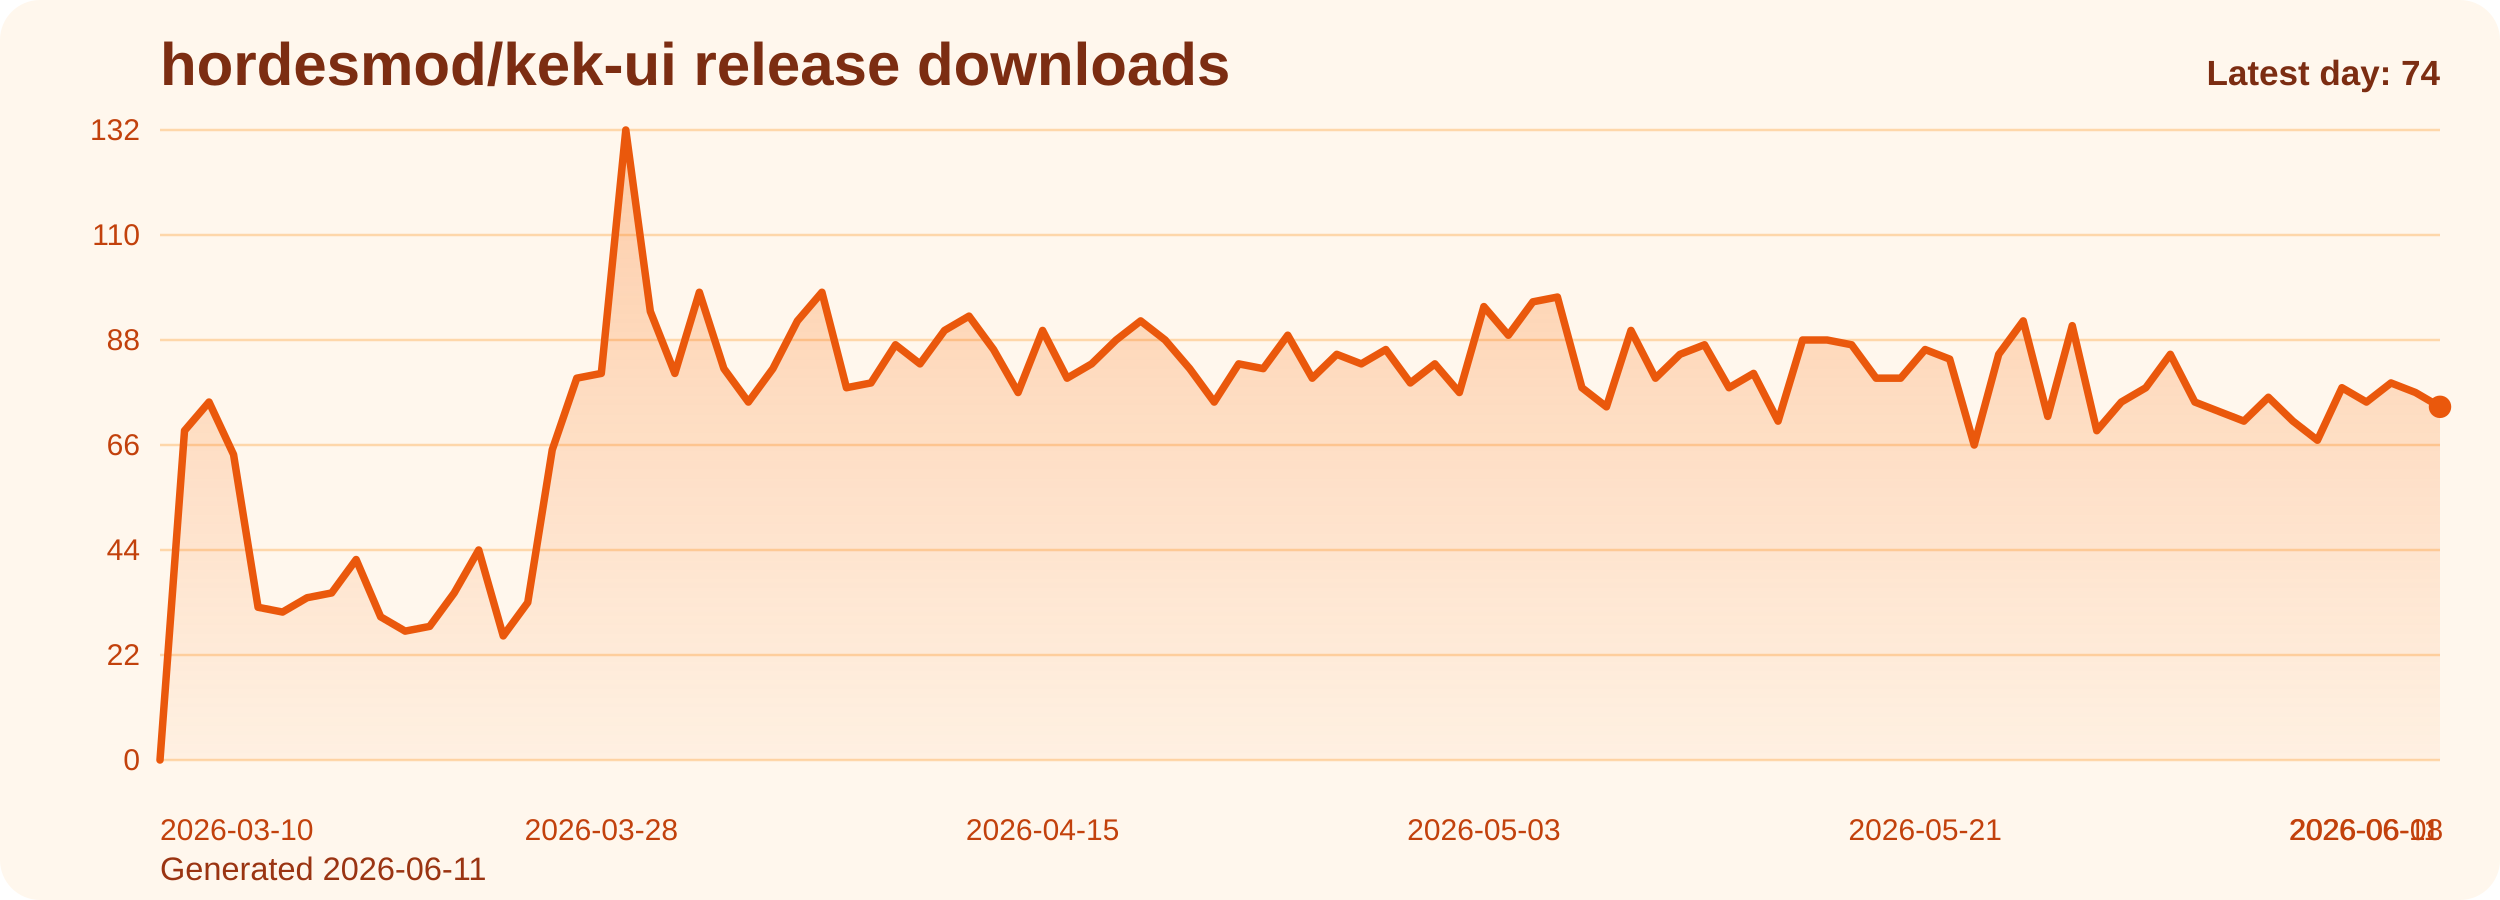
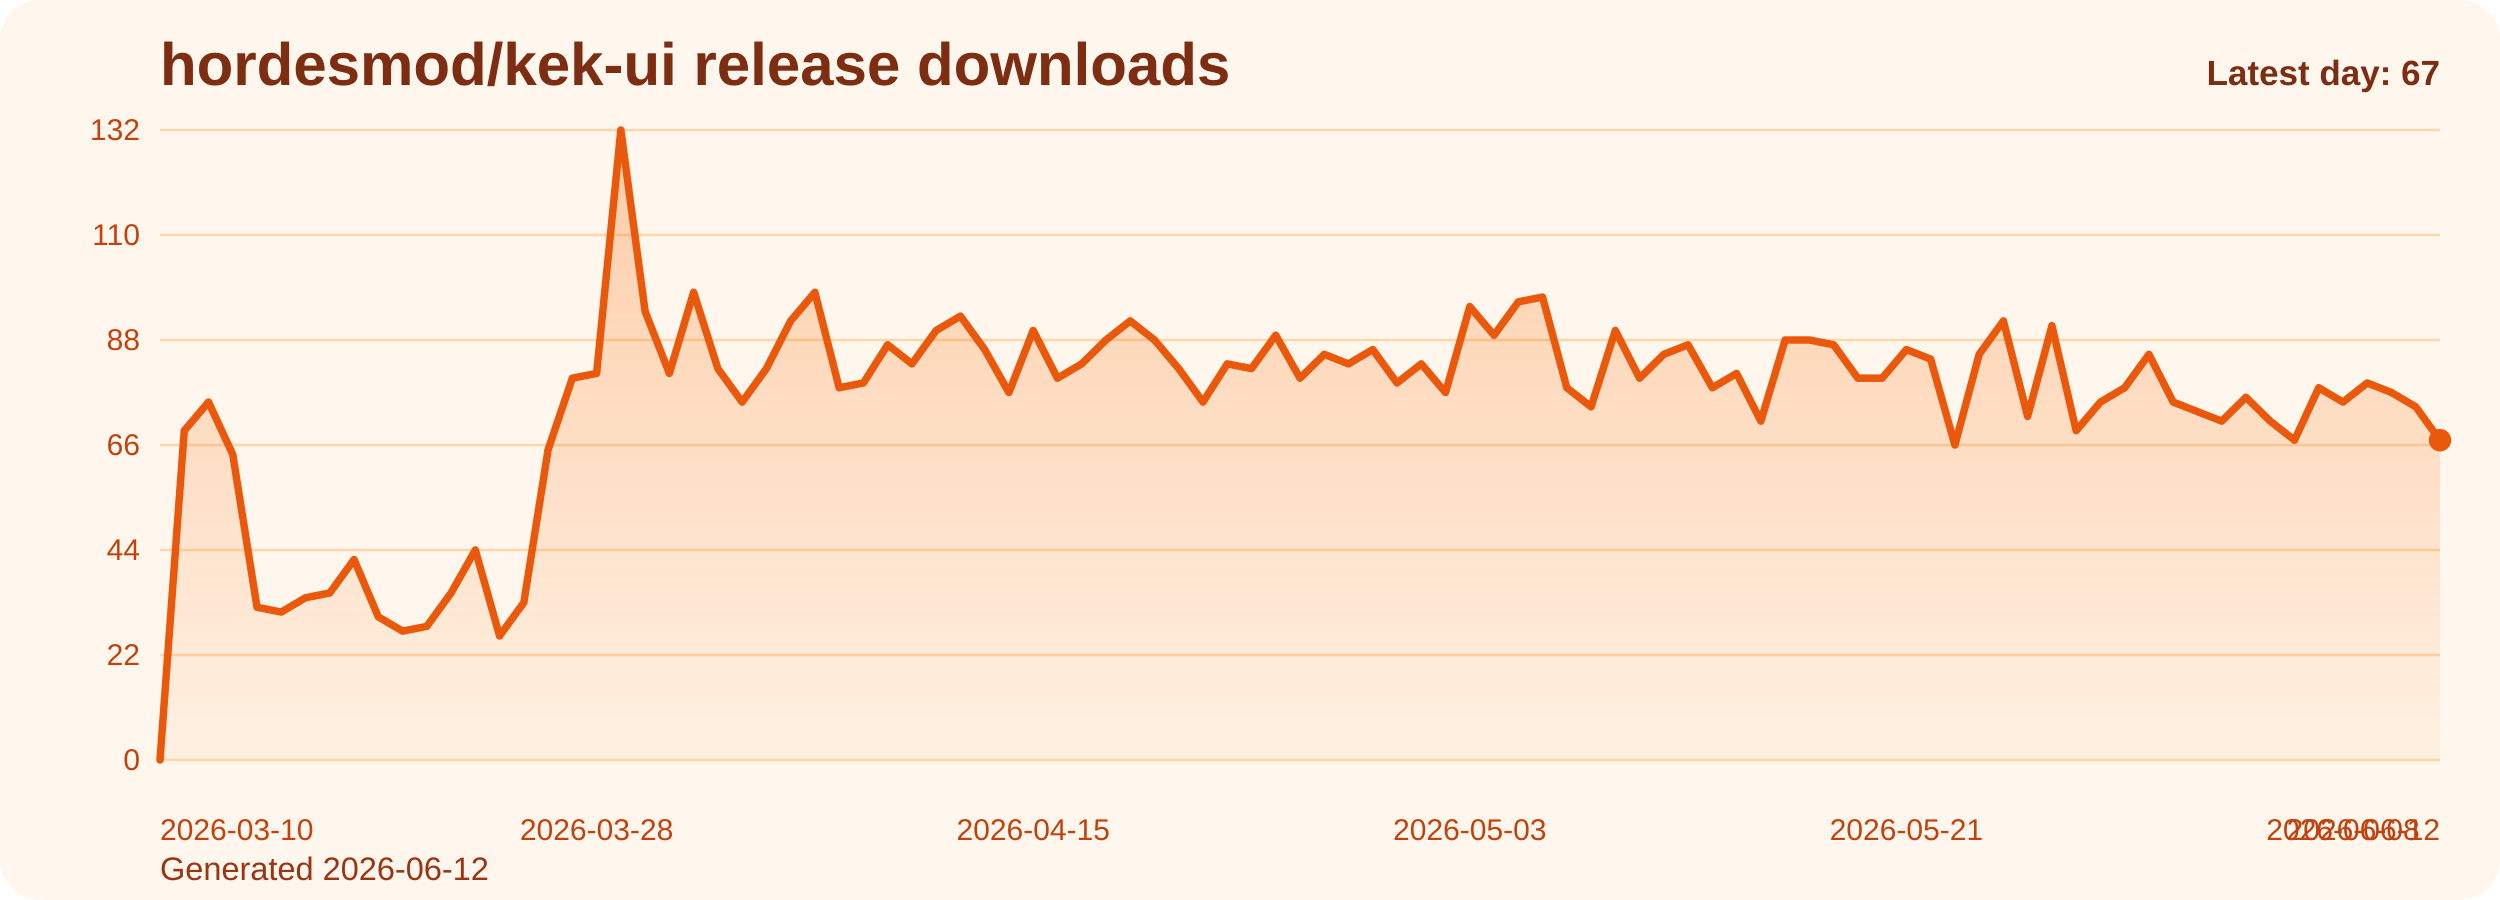
<svg xmlns="http://www.w3.org/2000/svg" viewBox="0 0 1000 360" role="img" aria-label="hordesmod/kek-ui release downloads chart">
  <defs>
    <linearGradient id="fill-daily-orange" x1="0" y1="0" x2="0" y2="1">
      <stop offset="0%" stop-color="#f97316" stop-opacity="0.32" />
      <stop offset="100%" stop-color="#f97316" stop-opacity="0.05" />
    </linearGradient>
    <style>
      .bg { fill: #fff7ed; }
      .title { font: 700 24px Arial, sans-serif; fill: #7c2d12; }
      .sub { font: 400 13px Arial, sans-serif; fill: #9a3412; }
      .grid { stroke: #fed7aa; stroke-width: 1; }
      .axis { font: 400 12px Arial, sans-serif; fill: #c2410c; }
      .line { fill: none; stroke: #ea580c; stroke-width: 3; stroke-linecap: round; stroke-linejoin: round; }
      .dot { fill: #ea580c; }
      .value { font: 600 11px Arial, sans-serif; fill: #9a3412; }
      .latest { font: 700 14px Arial, sans-serif; fill: #7c2d12; }
    </style>
  </defs>
  <rect class="bg" x="0" y="0" width="1000" height="360" rx="16" />
  <text class="title" x="64" y="34">hordesmod/kek-ui release downloads</text>
-   <text class="sub" x="64" y="352">Generated 2026-06-11</text>
+   <text class="sub" x="64" y="352">Generated 2026-06-12</text>
  <line x1="64" y1="52.00" x2="976" y2="52.00" class="grid" />
  <text x="56" y="56.00" text-anchor="end" class="axis">132</text>
  <line x1="64" y1="94.00" x2="976" y2="94.00" class="grid" />
  <text x="56" y="98.00" text-anchor="end" class="axis">110</text>
  <line x1="64" y1="136.00" x2="976" y2="136.00" class="grid" />
  <text x="56" y="140.00" text-anchor="end" class="axis">88</text>
  <line x1="64" y1="178.00" x2="976" y2="178.00" class="grid" />
  <text x="56" y="182.00" text-anchor="end" class="axis">66</text>
  <line x1="64" y1="220.00" x2="976" y2="220.00" class="grid" />
  <text x="56" y="224.00" text-anchor="end" class="axis">44</text>
  <line x1="64" y1="262.00" x2="976" y2="262.00" class="grid" />
  <text x="56" y="266.00" text-anchor="end" class="axis">22</text>
  <line x1="64" y1="304.00" x2="976" y2="304.00" class="grid" />
  <text x="56" y="308.00" text-anchor="end" class="axis">0</text>
-   <path d="M 64.00 304 L 64.00 304.00 L 73.81 172.27 L 83.61 160.82 L 93.42 181.82 L 103.23 242.91 L 113.03 244.82 L 122.84 239.09 L 132.65 237.18 L 142.45 223.82 L 152.26 246.73 L 162.06 252.45 L 171.87 250.55 L 181.68 237.18 L 191.48 220.00 L 201.29 254.36 L 211.10 241.00 L 220.90 179.91 L 230.71 151.27 L 240.52 149.36 L 250.32 52.00 L 260.13 124.55 L 269.94 149.36 L 279.74 116.91 L 289.55 147.45 L 299.35 160.82 L 309.16 147.45 L 318.97 128.36 L 328.77 116.91 L 338.58 155.09 L 348.39 153.18 L 358.19 137.91 L 368.00 145.55 L 377.81 132.18 L 387.61 126.45 L 397.42 139.82 L 407.23 157.00 L 417.03 132.18 L 426.84 151.27 L 436.65 145.55 L 446.45 136.00 L 456.26 128.36 L 466.06 136.00 L 475.87 147.45 L 485.68 160.82 L 495.48 145.55 L 505.29 147.45 L 515.10 134.09 L 524.90 151.27 L 534.71 141.73 L 544.52 145.55 L 554.32 139.82 L 564.13 153.18 L 573.94 145.55 L 583.74 157.00 L 593.55 122.64 L 603.35 134.09 L 613.16 120.73 L 622.97 118.82 L 632.77 155.09 L 642.58 162.73 L 652.39 132.18 L 662.19 151.27 L 672.00 141.73 L 681.81 137.91 L 691.61 155.09 L 701.42 149.36 L 711.23 168.45 L 721.03 136.00 L 730.84 136.00 L 740.65 137.91 L 750.45 151.27 L 760.26 151.27 L 770.06 139.82 L 779.87 143.64 L 789.68 178.00 L 799.48 141.73 L 809.29 128.36 L 819.10 166.55 L 828.90 130.27 L 838.71 172.27 L 848.52 160.82 L 858.32 155.09 L 868.13 141.73 L 877.94 160.82 L 887.74 164.64 L 897.55 168.45 L 907.35 158.91 L 917.16 168.45 L 926.97 176.09 L 936.77 155.09 L 946.58 160.82 L 956.39 153.18 L 966.19 157.00 L 976.00 162.73 L 976.00 304 Z" fill="url(#fill-daily-orange)" />
-   <polyline class="line" points="64.00,304.00 73.81,172.27 83.61,160.82 93.42,181.82 103.23,242.91 113.03,244.82 122.84,239.09 132.65,237.18 142.45,223.82 152.26,246.73 162.06,252.45 171.87,250.55 181.68,237.18 191.48,220.00 201.29,254.36 211.10,241.00 220.90,179.91 230.71,151.27 240.52,149.36 250.32,52.00 260.13,124.55 269.94,149.36 279.74,116.91 289.55,147.45 299.35,160.82 309.16,147.45 318.97,128.36 328.77,116.91 338.58,155.09 348.39,153.18 358.19,137.91 368.00,145.55 377.81,132.18 387.61,126.45 397.42,139.82 407.23,157.00 417.03,132.18 426.84,151.27 436.65,145.55 446.45,136.00 456.26,128.36 466.06,136.00 475.87,147.45 485.68,160.82 495.48,145.55 505.29,147.45 515.10,134.09 524.90,151.27 534.71,141.73 544.52,145.55 554.32,139.82 564.13,153.18 573.94,145.55 583.74,157.00 593.55,122.64 603.35,134.09 613.16,120.73 622.97,118.82 632.77,155.09 642.58,162.73 652.39,132.18 662.19,151.27 672.00,141.73 681.81,137.91 691.61,155.09 701.42,149.36 711.23,168.45 721.03,136.00 730.84,136.00 740.65,137.91 750.45,151.27 760.26,151.27 770.06,139.82 779.87,143.64 789.68,178.00 799.48,141.73 809.29,128.36 819.10,166.55 828.90,130.27 838.71,172.27 848.52,160.82 858.32,155.09 868.13,141.73 877.94,160.82 887.74,164.64 897.55,168.45 907.35,158.91 917.16,168.45 926.97,176.09 936.77,155.09 946.58,160.82 956.39,153.18 966.19,157.00 976.00,162.73" />
-   <circle class="dot" cx="976.00" cy="162.73" r="4.5" />
+   <path d="M 64.00 304 L 64.00 304.00 L 73.70 172.27 L 83.40 160.82 L 93.11 181.82 L 102.81 242.91 L 112.51 244.82 L 122.21 239.09 L 131.91 237.18 L 141.62 223.82 L 151.32 246.73 L 161.02 252.45 L 170.72 250.55 L 180.43 237.18 L 190.13 220.00 L 199.83 254.36 L 209.53 241.00 L 219.23 179.91 L 228.94 151.27 L 238.64 149.36 L 248.34 52.00 L 258.04 124.55 L 267.74 149.36 L 277.45 116.91 L 287.15 147.45 L 296.85 160.82 L 306.55 147.45 L 316.26 128.36 L 325.96 116.91 L 335.66 155.09 L 345.36 153.18 L 355.06 137.91 L 364.77 145.55 L 374.47 132.18 L 384.17 126.45 L 393.87 139.82 L 403.57 157.00 L 413.28 132.18 L 422.98 151.27 L 432.68 145.55 L 442.38 136.00 L 452.09 128.36 L 461.79 136.00 L 471.49 147.45 L 481.19 160.82 L 490.89 145.55 L 500.60 147.45 L 510.30 134.09 L 520.00 151.27 L 529.70 141.73 L 539.40 145.55 L 549.11 139.82 L 558.81 153.18 L 568.51 145.55 L 578.21 157.00 L 587.91 122.64 L 597.62 134.09 L 607.32 120.73 L 617.02 118.82 L 626.72 155.09 L 636.43 162.73 L 646.13 132.18 L 655.83 151.27 L 665.53 141.73 L 675.23 137.91 L 684.94 155.09 L 694.64 149.36 L 704.34 168.45 L 714.04 136.00 L 723.74 136.00 L 733.45 137.91 L 743.15 151.27 L 752.85 151.27 L 762.55 139.82 L 772.26 143.64 L 781.96 178.00 L 791.66 141.73 L 801.36 128.36 L 811.06 166.55 L 820.77 130.27 L 830.47 172.27 L 840.17 160.82 L 849.87 155.09 L 859.57 141.73 L 869.28 160.82 L 878.98 164.64 L 888.68 168.45 L 898.38 158.91 L 908.09 168.45 L 917.79 176.09 L 927.49 155.09 L 937.19 160.82 L 946.89 153.18 L 956.60 157.00 L 966.30 162.73 L 976.00 176.09 L 976.00 304 Z" fill="url(#fill-daily-orange)" />
+   <polyline class="line" points="64.00,304.00 73.70,172.27 83.40,160.82 93.11,181.82 102.81,242.91 112.51,244.82 122.21,239.09 131.91,237.18 141.62,223.82 151.32,246.73 161.02,252.45 170.72,250.55 180.43,237.18 190.13,220.00 199.83,254.36 209.53,241.00 219.23,179.91 228.94,151.27 238.64,149.36 248.34,52.00 258.04,124.55 267.74,149.36 277.45,116.91 287.15,147.45 296.85,160.82 306.55,147.45 316.26,128.36 325.96,116.91 335.66,155.09 345.36,153.18 355.06,137.91 364.77,145.55 374.47,132.18 384.17,126.45 393.87,139.82 403.57,157.00 413.28,132.18 422.98,151.27 432.68,145.55 442.38,136.00 452.09,128.36 461.79,136.00 471.49,147.45 481.19,160.82 490.89,145.55 500.60,147.45 510.30,134.09 520.00,151.27 529.70,141.73 539.40,145.55 549.11,139.82 558.81,153.18 568.51,145.55 578.21,157.00 587.91,122.64 597.62,134.09 607.32,120.73 617.02,118.82 626.72,155.09 636.43,162.73 646.13,132.18 655.83,151.27 665.53,141.73 675.23,137.91 684.94,155.09 694.64,149.36 704.34,168.45 714.04,136.00 723.74,136.00 733.45,137.91 743.15,151.27 752.85,151.27 762.55,139.82 772.26,143.64 781.96,178.00 791.66,141.73 801.36,128.36 811.06,166.55 820.77,130.27 830.47,172.27 840.17,160.82 849.87,155.09 859.57,141.73 869.28,160.82 878.98,164.64 888.68,168.45 898.38,158.91 908.09,168.45 917.79,176.09 927.49,155.09 937.19,160.82 946.89,153.18 956.60,157.00 966.30,162.73 976.00,176.09" />
+   <circle class="dot" cx="976.00" cy="176.09" r="4.5" />
  <text class="axis" x="64.00" y="336" text-anchor="start">2026-03-10</text>
-   <text class="axis" x="240.52" y="336" text-anchor="middle">2026-03-28</text>
-   <text class="axis" x="417.03" y="336" text-anchor="middle">2026-04-15</text>
-   <text class="axis" x="593.55" y="336" text-anchor="middle">2026-05-03</text>
-   <text class="axis" x="770.06" y="336" text-anchor="middle">2026-05-21</text>
-   <text class="axis" x="946.58" y="336" text-anchor="middle">2026-06-08</text>
-   <text class="axis" x="976.00" y="336" text-anchor="end">2026-06-11</text>
-   <text class="latest" x="976" y="34" text-anchor="end">Latest day: 74</text>
+   <text class="axis" x="238.64" y="336" text-anchor="middle">2026-03-28</text>
+   <text class="axis" x="413.28" y="336" text-anchor="middle">2026-04-15</text>
+   <text class="axis" x="587.91" y="336" text-anchor="middle">2026-05-03</text>
+   <text class="axis" x="762.55" y="336" text-anchor="middle">2026-05-21</text>
+   <text class="axis" x="937.19" y="336" text-anchor="middle">2026-06-08</text>
+   <text class="axis" x="976.00" y="336" text-anchor="end">2026-06-12</text>
+   <text class="latest" x="976" y="34" text-anchor="end">Latest day: 67</text>
</svg>
